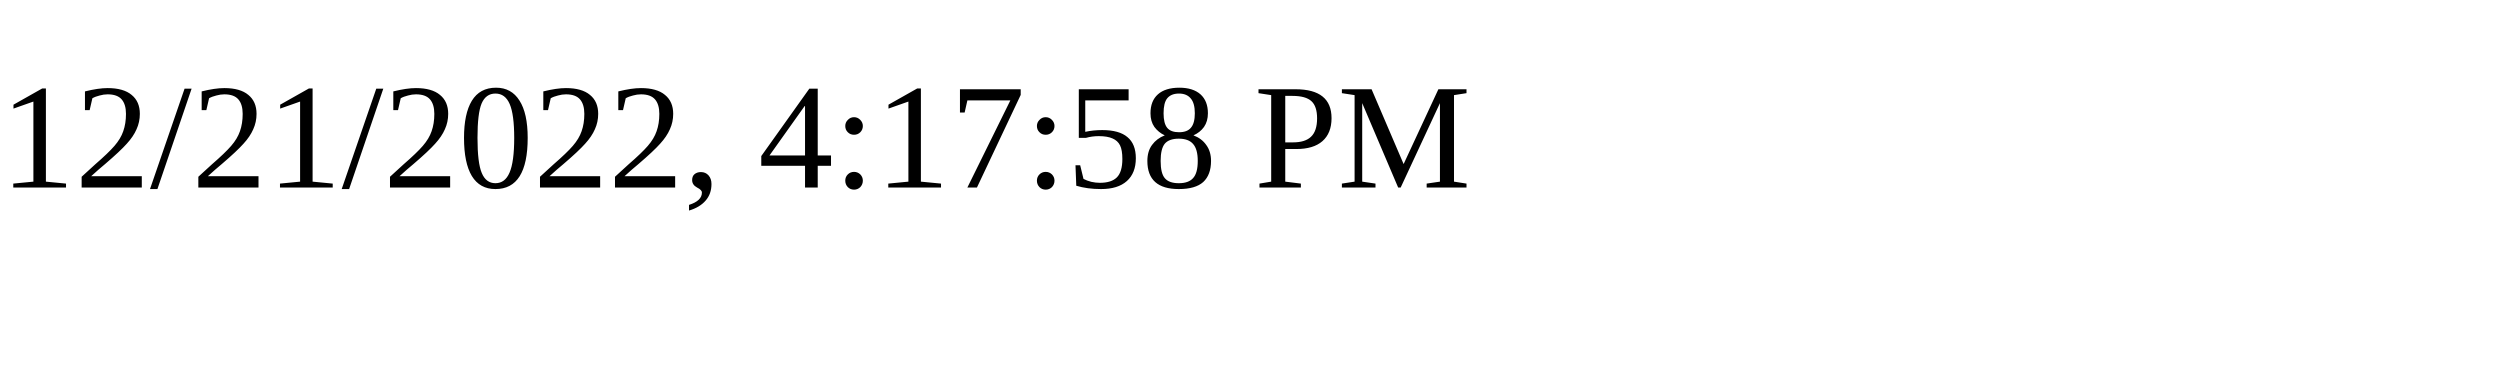
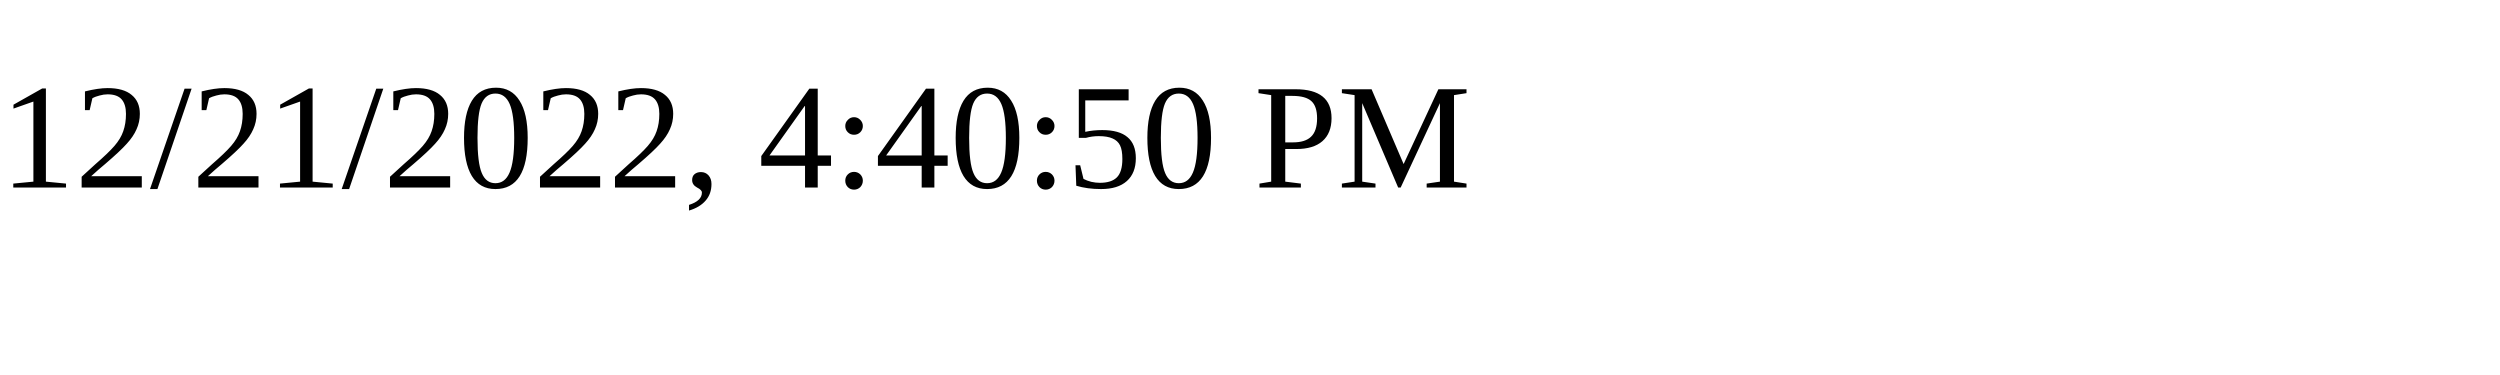
<svg xmlns="http://www.w3.org/2000/svg" height="30" width="200">
-   <text x="0" y="15">12/21/2022, 4:17:58 PM</text>
+   <text x="0" y="15">12/21/2022, 4:40:50 PM</text>
</svg>
